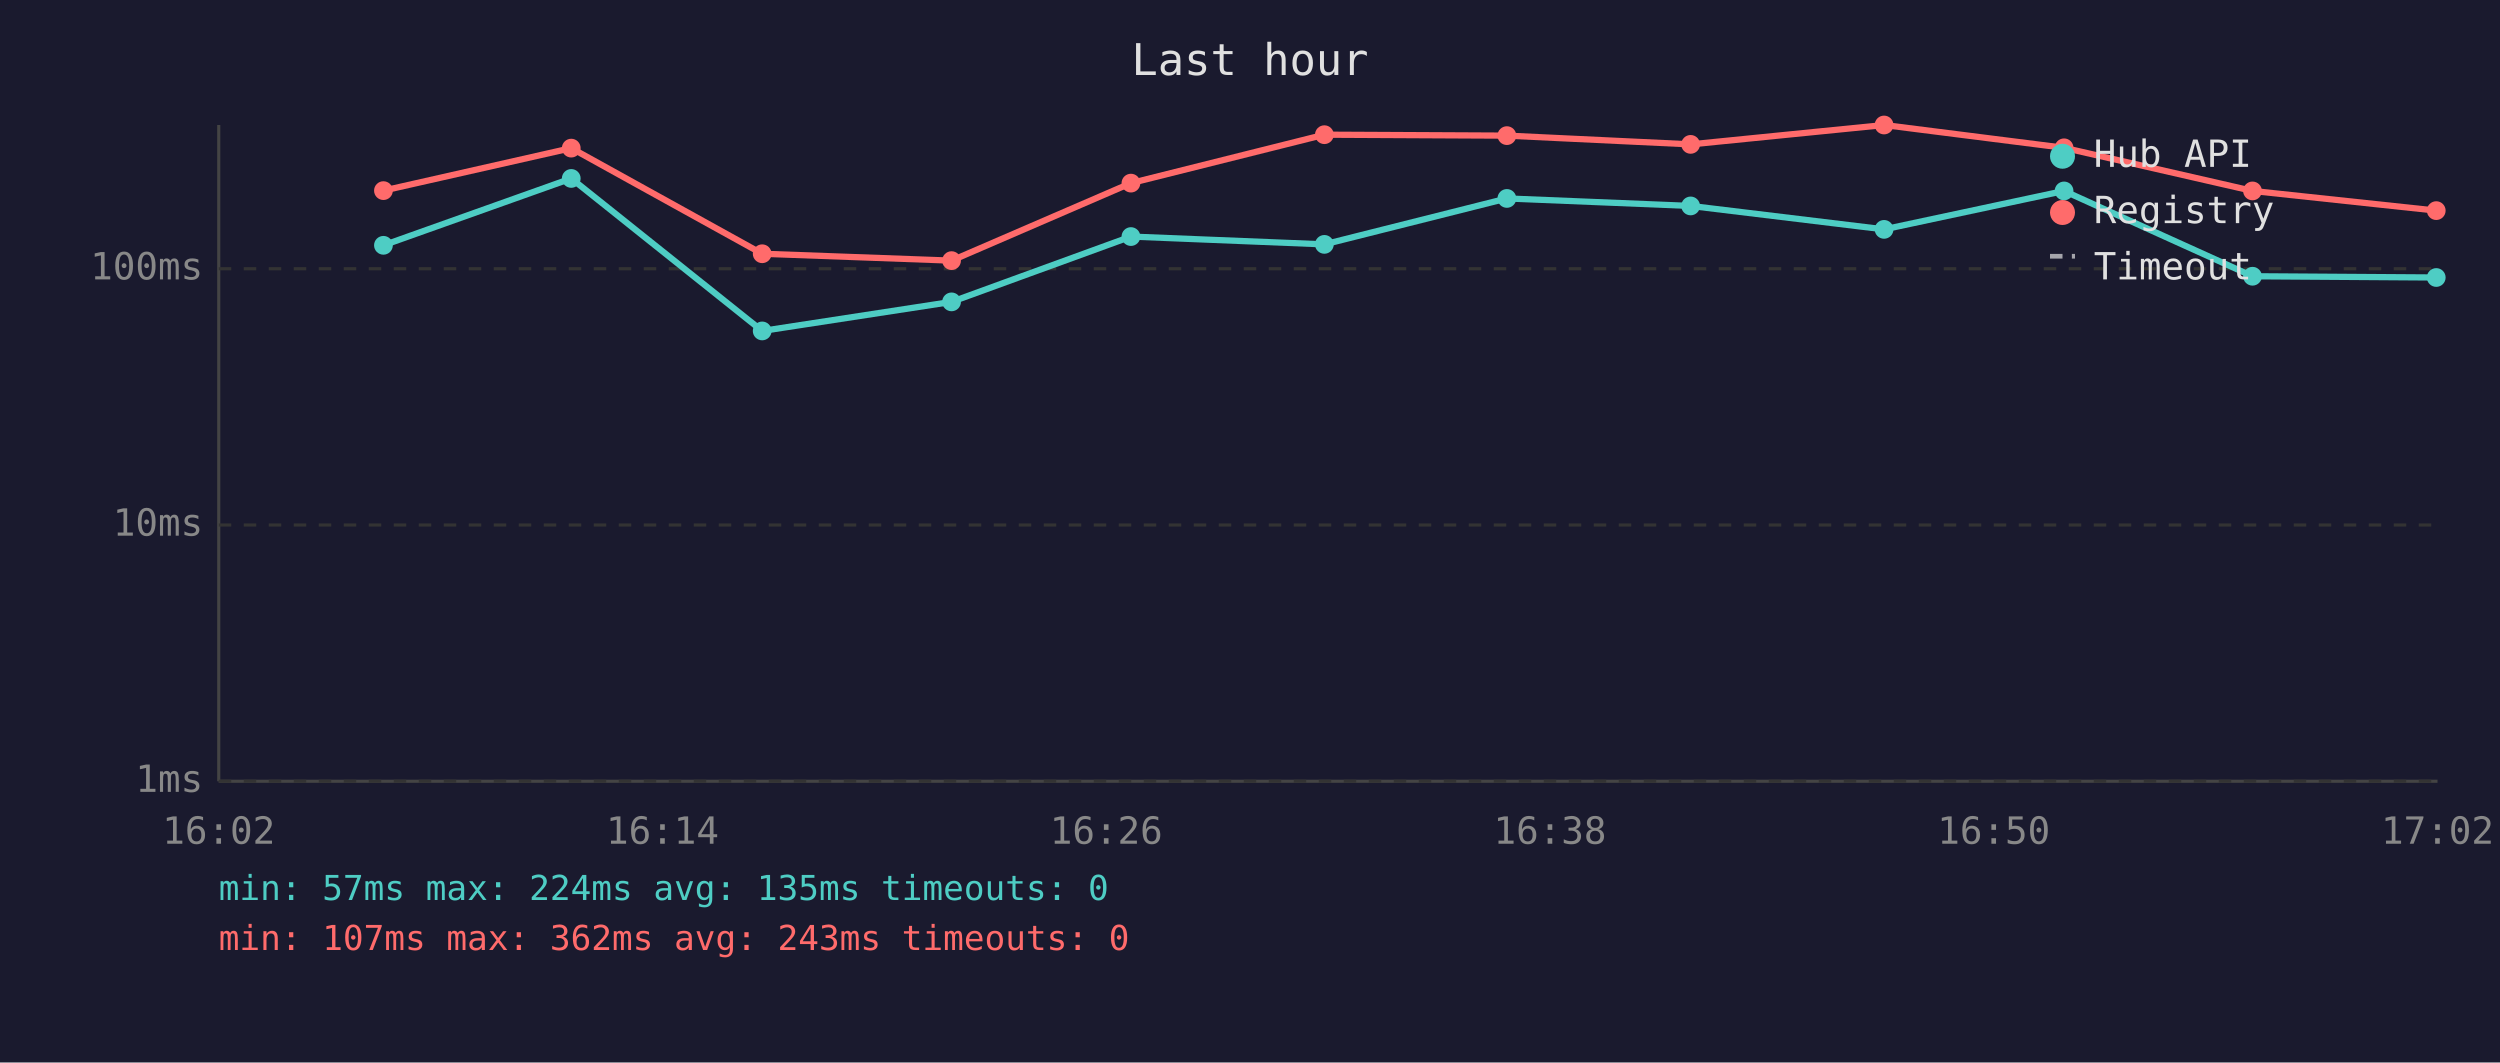
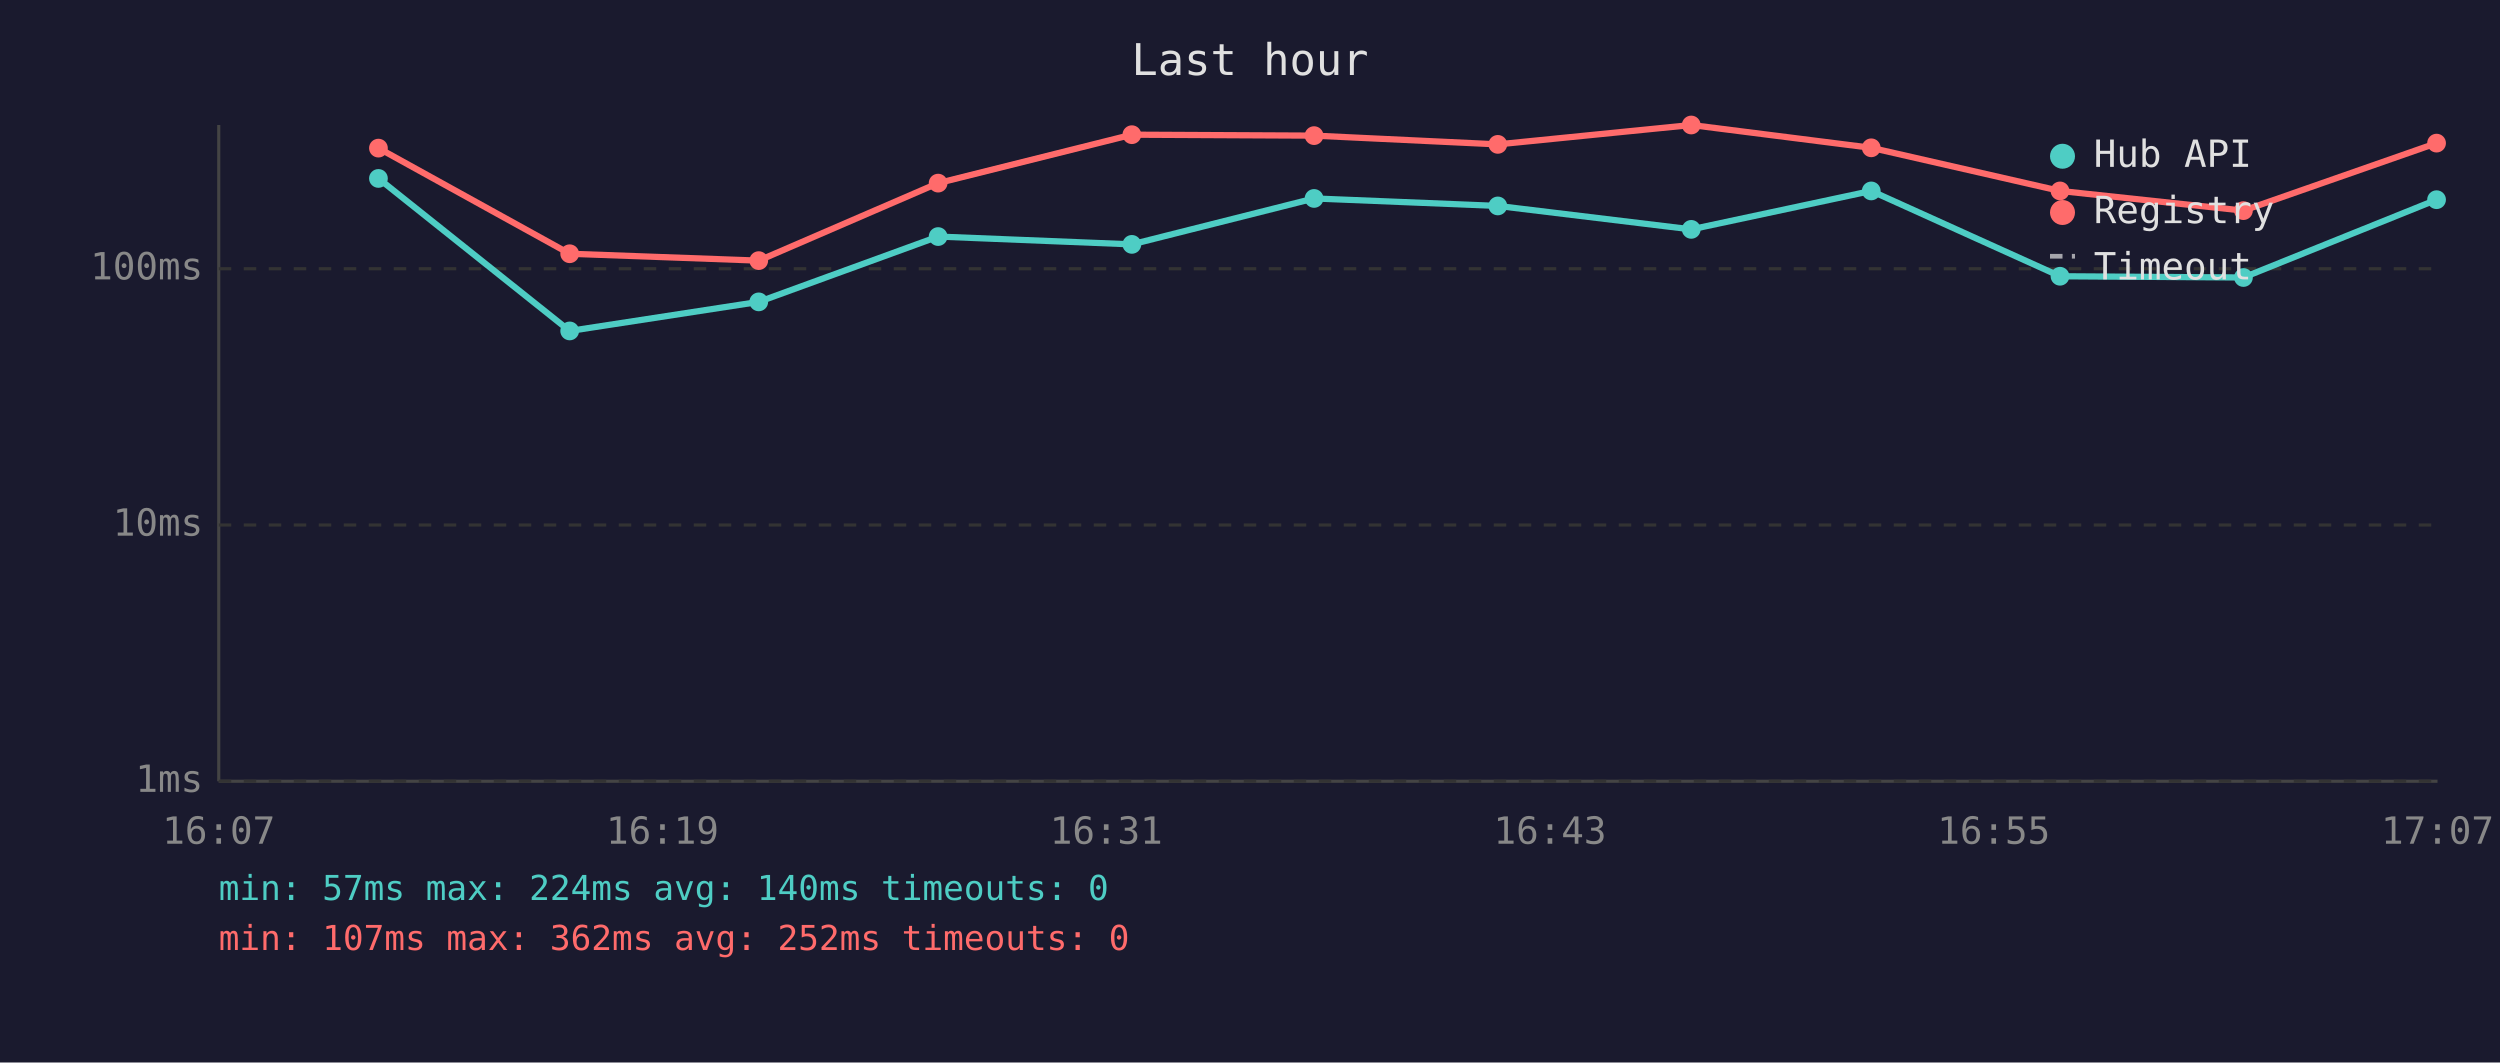
<svg xmlns="http://www.w3.org/2000/svg" viewBox="0 0 800 340" font-family="monospace" font-size="12">
  <rect width="800" height="340" fill="#1a1a2e" />
  <text x="400" y="24" fill="#e0e0e0" font-size="14" text-anchor="middle">Last hour</text>
  <line x1="70" y1="40" x2="70" y2="250" stroke="#444" stroke-width="1" />
  <line x1="70" y1="250" x2="780" y2="250" stroke="#444" stroke-width="1" />
  <line x1="70" y1="250" x2="780" y2="250" stroke="#333" stroke-width="1" stroke-dasharray="4" />
  <text x="65" y="250" fill="#888" text-anchor="end" dominant-baseline="middle">1ms</text>
  <line x1="70" y1="168" x2="780" y2="168" stroke="#333" stroke-width="1" stroke-dasharray="4" />
  <text x="65" y="168" fill="#888" text-anchor="end" dominant-baseline="middle">10ms</text>
  <line x1="70" y1="86" x2="780" y2="86" stroke="#333" stroke-width="1" stroke-dasharray="4" />
  <text x="65" y="86" fill="#888" text-anchor="end" dominant-baseline="middle">100ms</text>
-   <text x="70" y="270" fill="#888" text-anchor="middle">16:02</text>
-   <text x="212" y="270" fill="#888" text-anchor="middle">16:14</text>
-   <text x="354" y="270" fill="#888" text-anchor="middle">16:26</text>
-   <text x="496" y="270" fill="#888" text-anchor="middle">16:38</text>
-   <text x="638" y="270" fill="#888" text-anchor="middle">16:50</text>
-   <text x="780" y="270" fill="#888" text-anchor="middle">17:02</text>
-   <polyline points="122.7,78.5 182.8,57.1 243.9,105.9 304.5,96.6 361.9,75.7 423.8,78.2 482.2,63.5 541.0,65.9 602.9,73.4 660.5,61.1 720.8,88.4 779.6,88.8" fill="none" stroke="#4ecdc4" stroke-width="2" opacity="1" />
-   <circle cx="122.7" cy="78.5" r="3" fill="#4ecdc4" />
-   <circle cx="182.8" cy="57.1" r="3" fill="#4ecdc4" />
-   <circle cx="243.9" cy="105.9" r="3" fill="#4ecdc4" />
-   <circle cx="304.5" cy="96.6" r="3" fill="#4ecdc4" />
-   <circle cx="361.9" cy="75.7" r="3" fill="#4ecdc4" />
-   <circle cx="423.8" cy="78.2" r="3" fill="#4ecdc4" />
-   <circle cx="482.2" cy="63.5" r="3" fill="#4ecdc4" />
-   <circle cx="541.0" cy="65.9" r="3" fill="#4ecdc4" />
-   <circle cx="602.9" cy="73.4" r="3" fill="#4ecdc4" />
-   <circle cx="660.5" cy="61.1" r="3" fill="#4ecdc4" />
-   <circle cx="720.8" cy="88.4" r="3" fill="#4ecdc4" />
-   <circle cx="779.6" cy="88.8" r="3" fill="#4ecdc4" />
-   <polyline points="122.7,61.0 182.8,47.4 243.9,81.2 304.5,83.4 361.9,58.6 423.8,43.1 482.2,43.4 541.0,46.2 602.9,40.0 660.5,47.3 720.8,61.1 779.6,67.4" fill="none" stroke="#ff6b6b" stroke-width="2" opacity="1" />
-   <circle cx="122.7" cy="61.0" r="3" fill="#ff6b6b" />
-   <circle cx="182.8" cy="47.4" r="3" fill="#ff6b6b" />
-   <circle cx="243.9" cy="81.2" r="3" fill="#ff6b6b" />
-   <circle cx="304.5" cy="83.4" r="3" fill="#ff6b6b" />
-   <circle cx="361.9" cy="58.6" r="3" fill="#ff6b6b" />
-   <circle cx="423.8" cy="43.1" r="3" fill="#ff6b6b" />
-   <circle cx="482.2" cy="43.4" r="3" fill="#ff6b6b" />
-   <circle cx="541.0" cy="46.2" r="3" fill="#ff6b6b" />
-   <circle cx="602.9" cy="40.0" r="3" fill="#ff6b6b" />
-   <circle cx="660.5" cy="47.3" r="3" fill="#ff6b6b" />
-   <circle cx="720.8" cy="61.1" r="3" fill="#ff6b6b" />
-   <circle cx="779.6" cy="67.4" r="3" fill="#ff6b6b" />
+   <text x="70" y="270" fill="#888" text-anchor="middle">16:07</text>
+   <text x="212" y="270" fill="#888" text-anchor="middle">16:19</text>
+   <text x="354" y="270" fill="#888" text-anchor="middle">16:31</text>
+   <text x="496" y="270" fill="#888" text-anchor="middle">16:43</text>
+   <text x="638" y="270" fill="#888" text-anchor="middle">16:55</text>
+   <text x="780" y="270" fill="#888" text-anchor="middle">17:07</text>
+   <polyline points="121.1,57.1 182.3,105.9 242.8,96.6 300.2,75.7 362.2,78.2 420.5,63.5 479.3,65.9 541.2,73.4 598.8,61.1 659.2,88.4 717.9,88.8 779.7,63.9" fill="none" stroke="#4ecdc4" stroke-width="2" opacity="1" />
+   <circle cx="121.1" cy="57.1" r="3" fill="#4ecdc4" />
+   <circle cx="182.3" cy="105.9" r="3" fill="#4ecdc4" />
+   <circle cx="242.8" cy="96.6" r="3" fill="#4ecdc4" />
+   <circle cx="300.2" cy="75.7" r="3" fill="#4ecdc4" />
+   <circle cx="362.2" cy="78.2" r="3" fill="#4ecdc4" />
+   <circle cx="420.5" cy="63.5" r="3" fill="#4ecdc4" />
+   <circle cx="479.3" cy="65.9" r="3" fill="#4ecdc4" />
+   <circle cx="541.2" cy="73.4" r="3" fill="#4ecdc4" />
+   <circle cx="598.8" cy="61.1" r="3" fill="#4ecdc4" />
+   <circle cx="659.2" cy="88.4" r="3" fill="#4ecdc4" />
+   <circle cx="717.9" cy="88.8" r="3" fill="#4ecdc4" />
+   <circle cx="779.7" cy="63.9" r="3" fill="#4ecdc4" />
+   <polyline points="121.1,47.4 182.3,81.2 242.8,83.4 300.2,58.6 362.2,43.1 420.5,43.4 479.3,46.2 541.2,40.0 598.8,47.3 659.2,61.1 717.9,67.4 779.7,45.8" fill="none" stroke="#ff6b6b" stroke-width="2" opacity="1" />
+   <circle cx="121.1" cy="47.4" r="3" fill="#ff6b6b" />
+   <circle cx="182.3" cy="81.2" r="3" fill="#ff6b6b" />
+   <circle cx="242.8" cy="83.4" r="3" fill="#ff6b6b" />
+   <circle cx="300.2" cy="58.6" r="3" fill="#ff6b6b" />
+   <circle cx="362.2" cy="43.1" r="3" fill="#ff6b6b" />
+   <circle cx="420.5" cy="43.4" r="3" fill="#ff6b6b" />
+   <circle cx="479.3" cy="46.2" r="3" fill="#ff6b6b" />
+   <circle cx="541.2" cy="40.0" r="3" fill="#ff6b6b" />
+   <circle cx="598.8" cy="47.3" r="3" fill="#ff6b6b" />
+   <circle cx="659.2" cy="61.1" r="3" fill="#ff6b6b" />
+   <circle cx="717.9" cy="67.4" r="3" fill="#ff6b6b" />
+   <circle cx="779.7" cy="45.8" r="3" fill="#ff6b6b" />
  <circle cx="660" cy="50" r="4" fill="#4ecdc4" />
  <text x="670" y="50" fill="#e0e0e0" dominant-baseline="middle">Hub API</text>
  <circle cx="660" cy="68" r="4" fill="#ff6b6b" />
  <text x="670" y="68" fill="#e0e0e0" dominant-baseline="middle">Registry</text>
  <line x1="656" y1="82" x2="664" y2="82" stroke="#e0e0e0" stroke-width="1.5" stroke-dasharray="4,3" opacity="0.7" />
  <text x="670" y="86" fill="#e0e0e0" dominant-baseline="middle">Timeout</text>
-   <text x="70" y="288" fill="#4ecdc4" font-size="11">min: 57ms  max: 224ms  avg: 135ms  timeouts: 0</text>
-   <text x="70" y="304" fill="#ff6b6b" font-size="11">min: 107ms  max: 362ms  avg: 243ms  timeouts: 0</text>
+   <text x="70" y="288" fill="#4ecdc4" font-size="11">min: 57ms  max: 224ms  avg: 140ms  timeouts: 0</text>
+   <text x="70" y="304" fill="#ff6b6b" font-size="11">min: 107ms  max: 362ms  avg: 252ms  timeouts: 0</text>
</svg>
